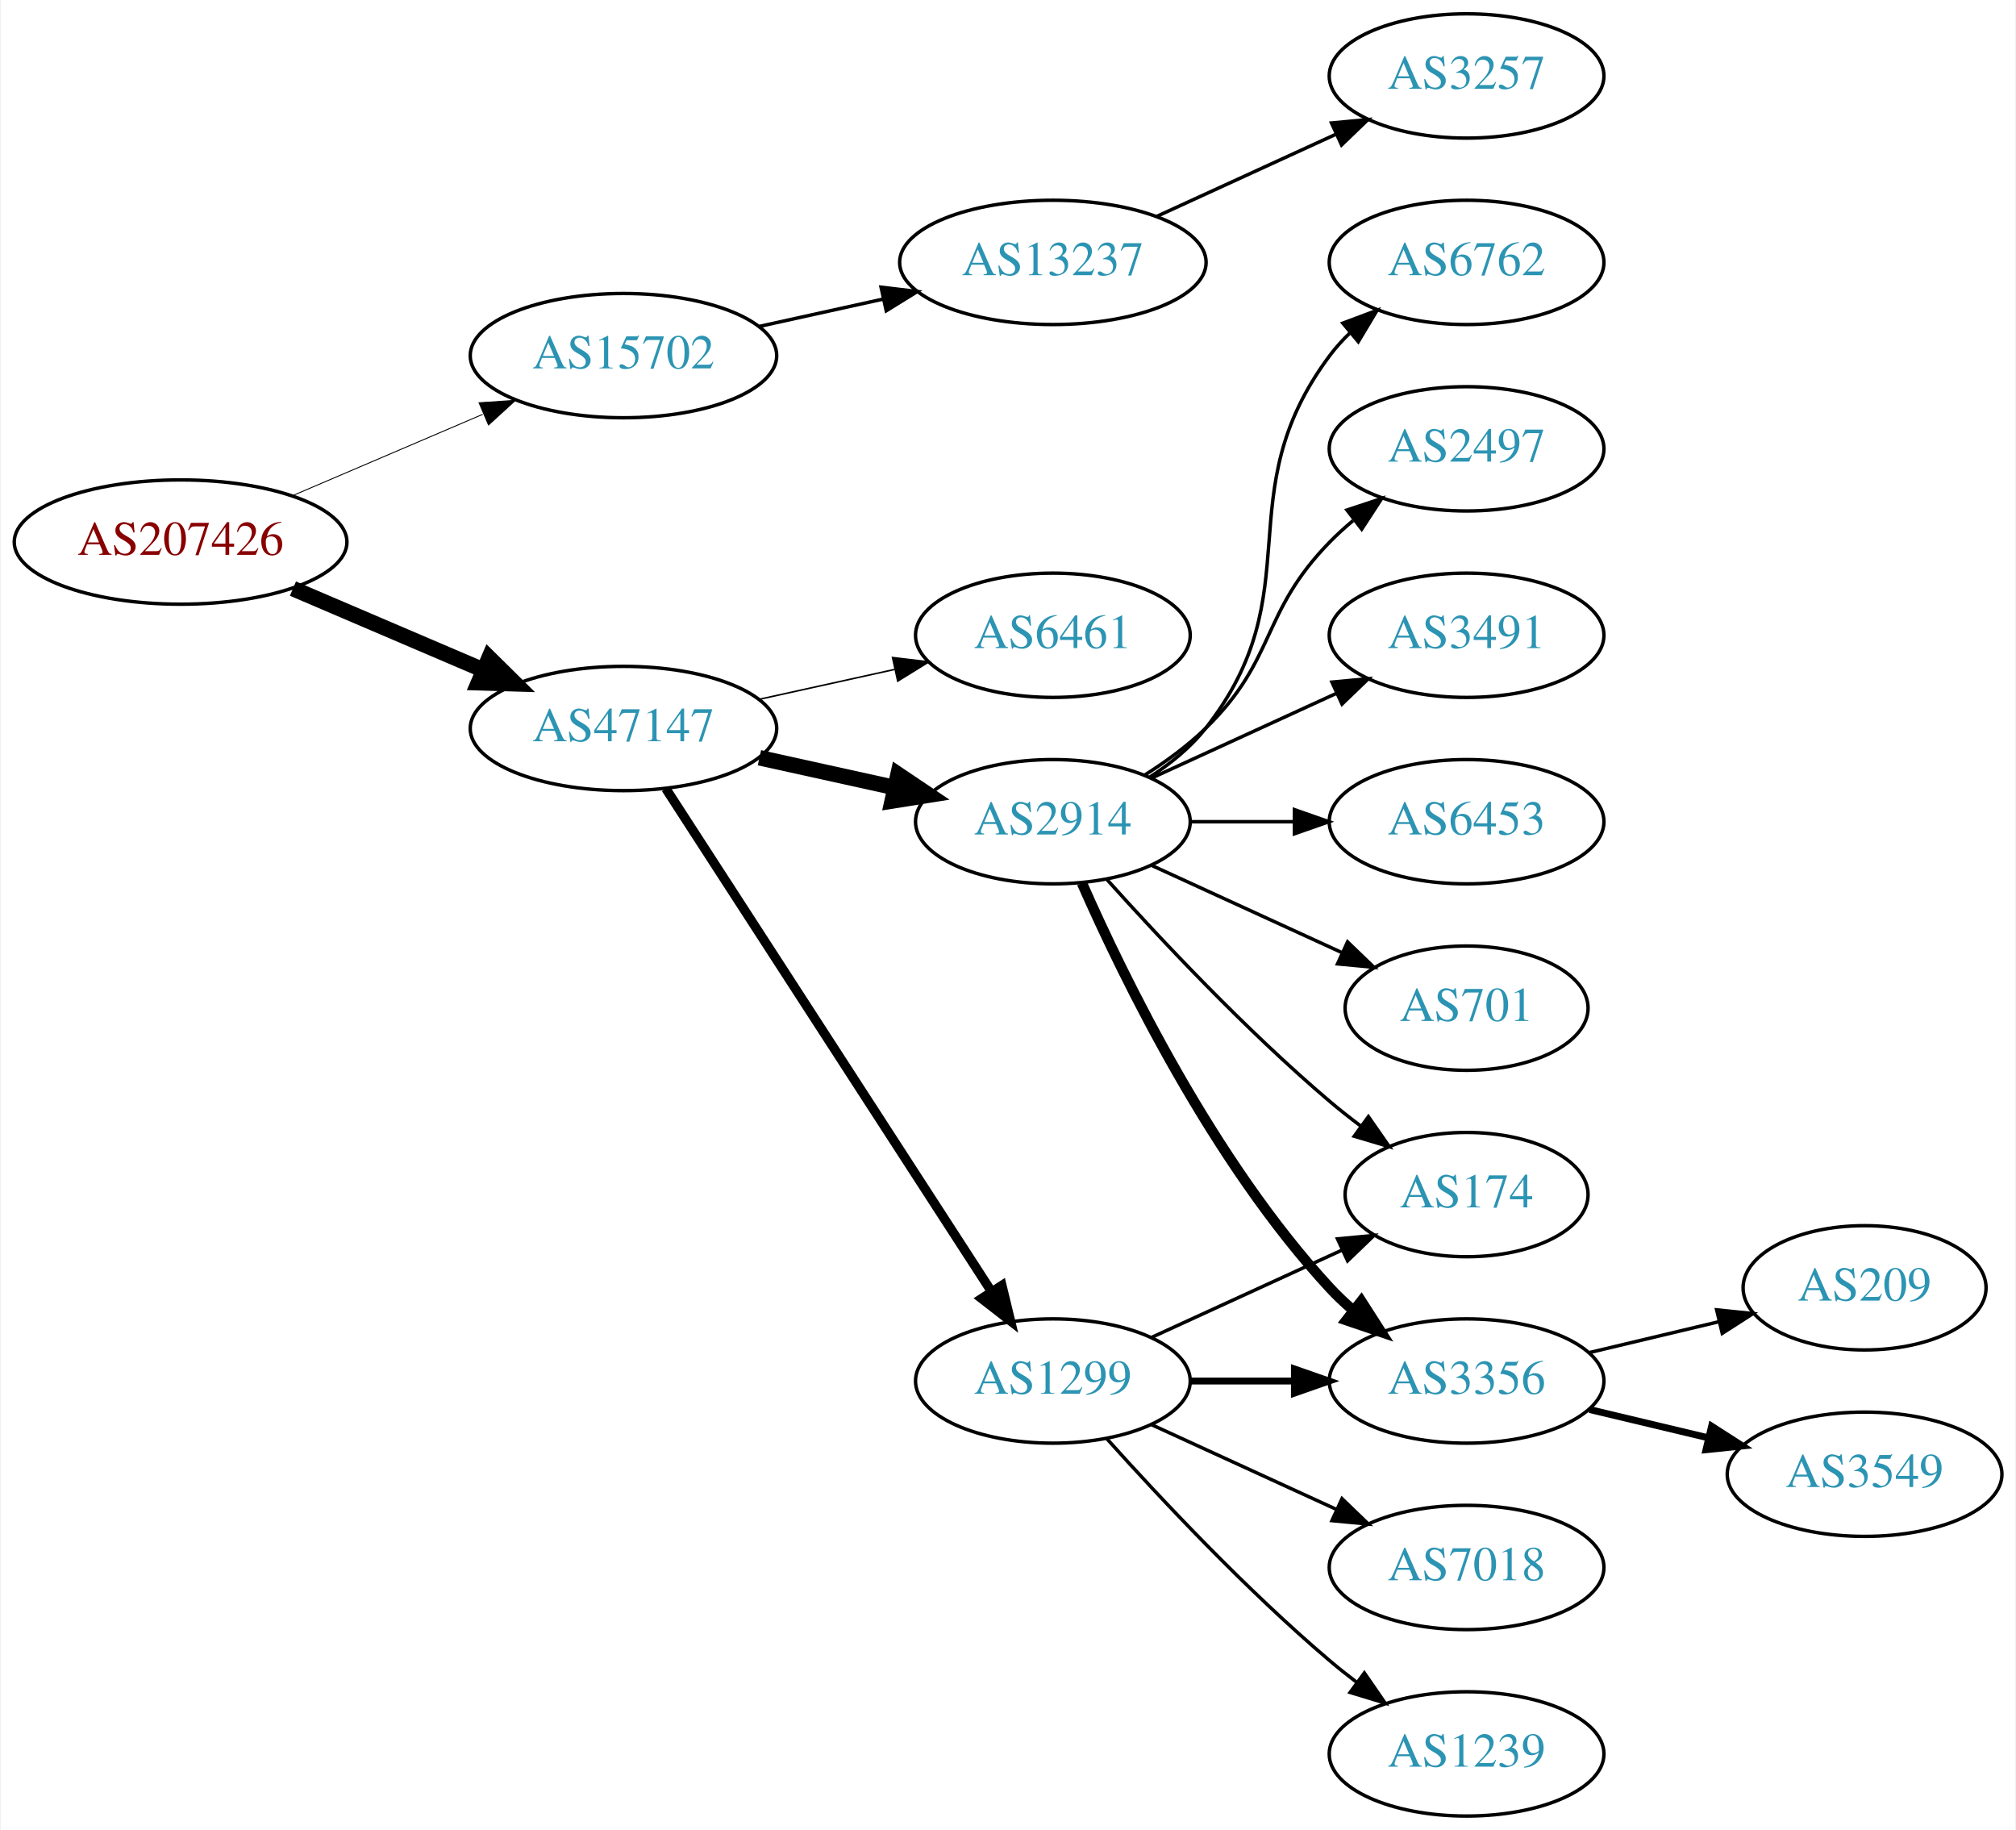
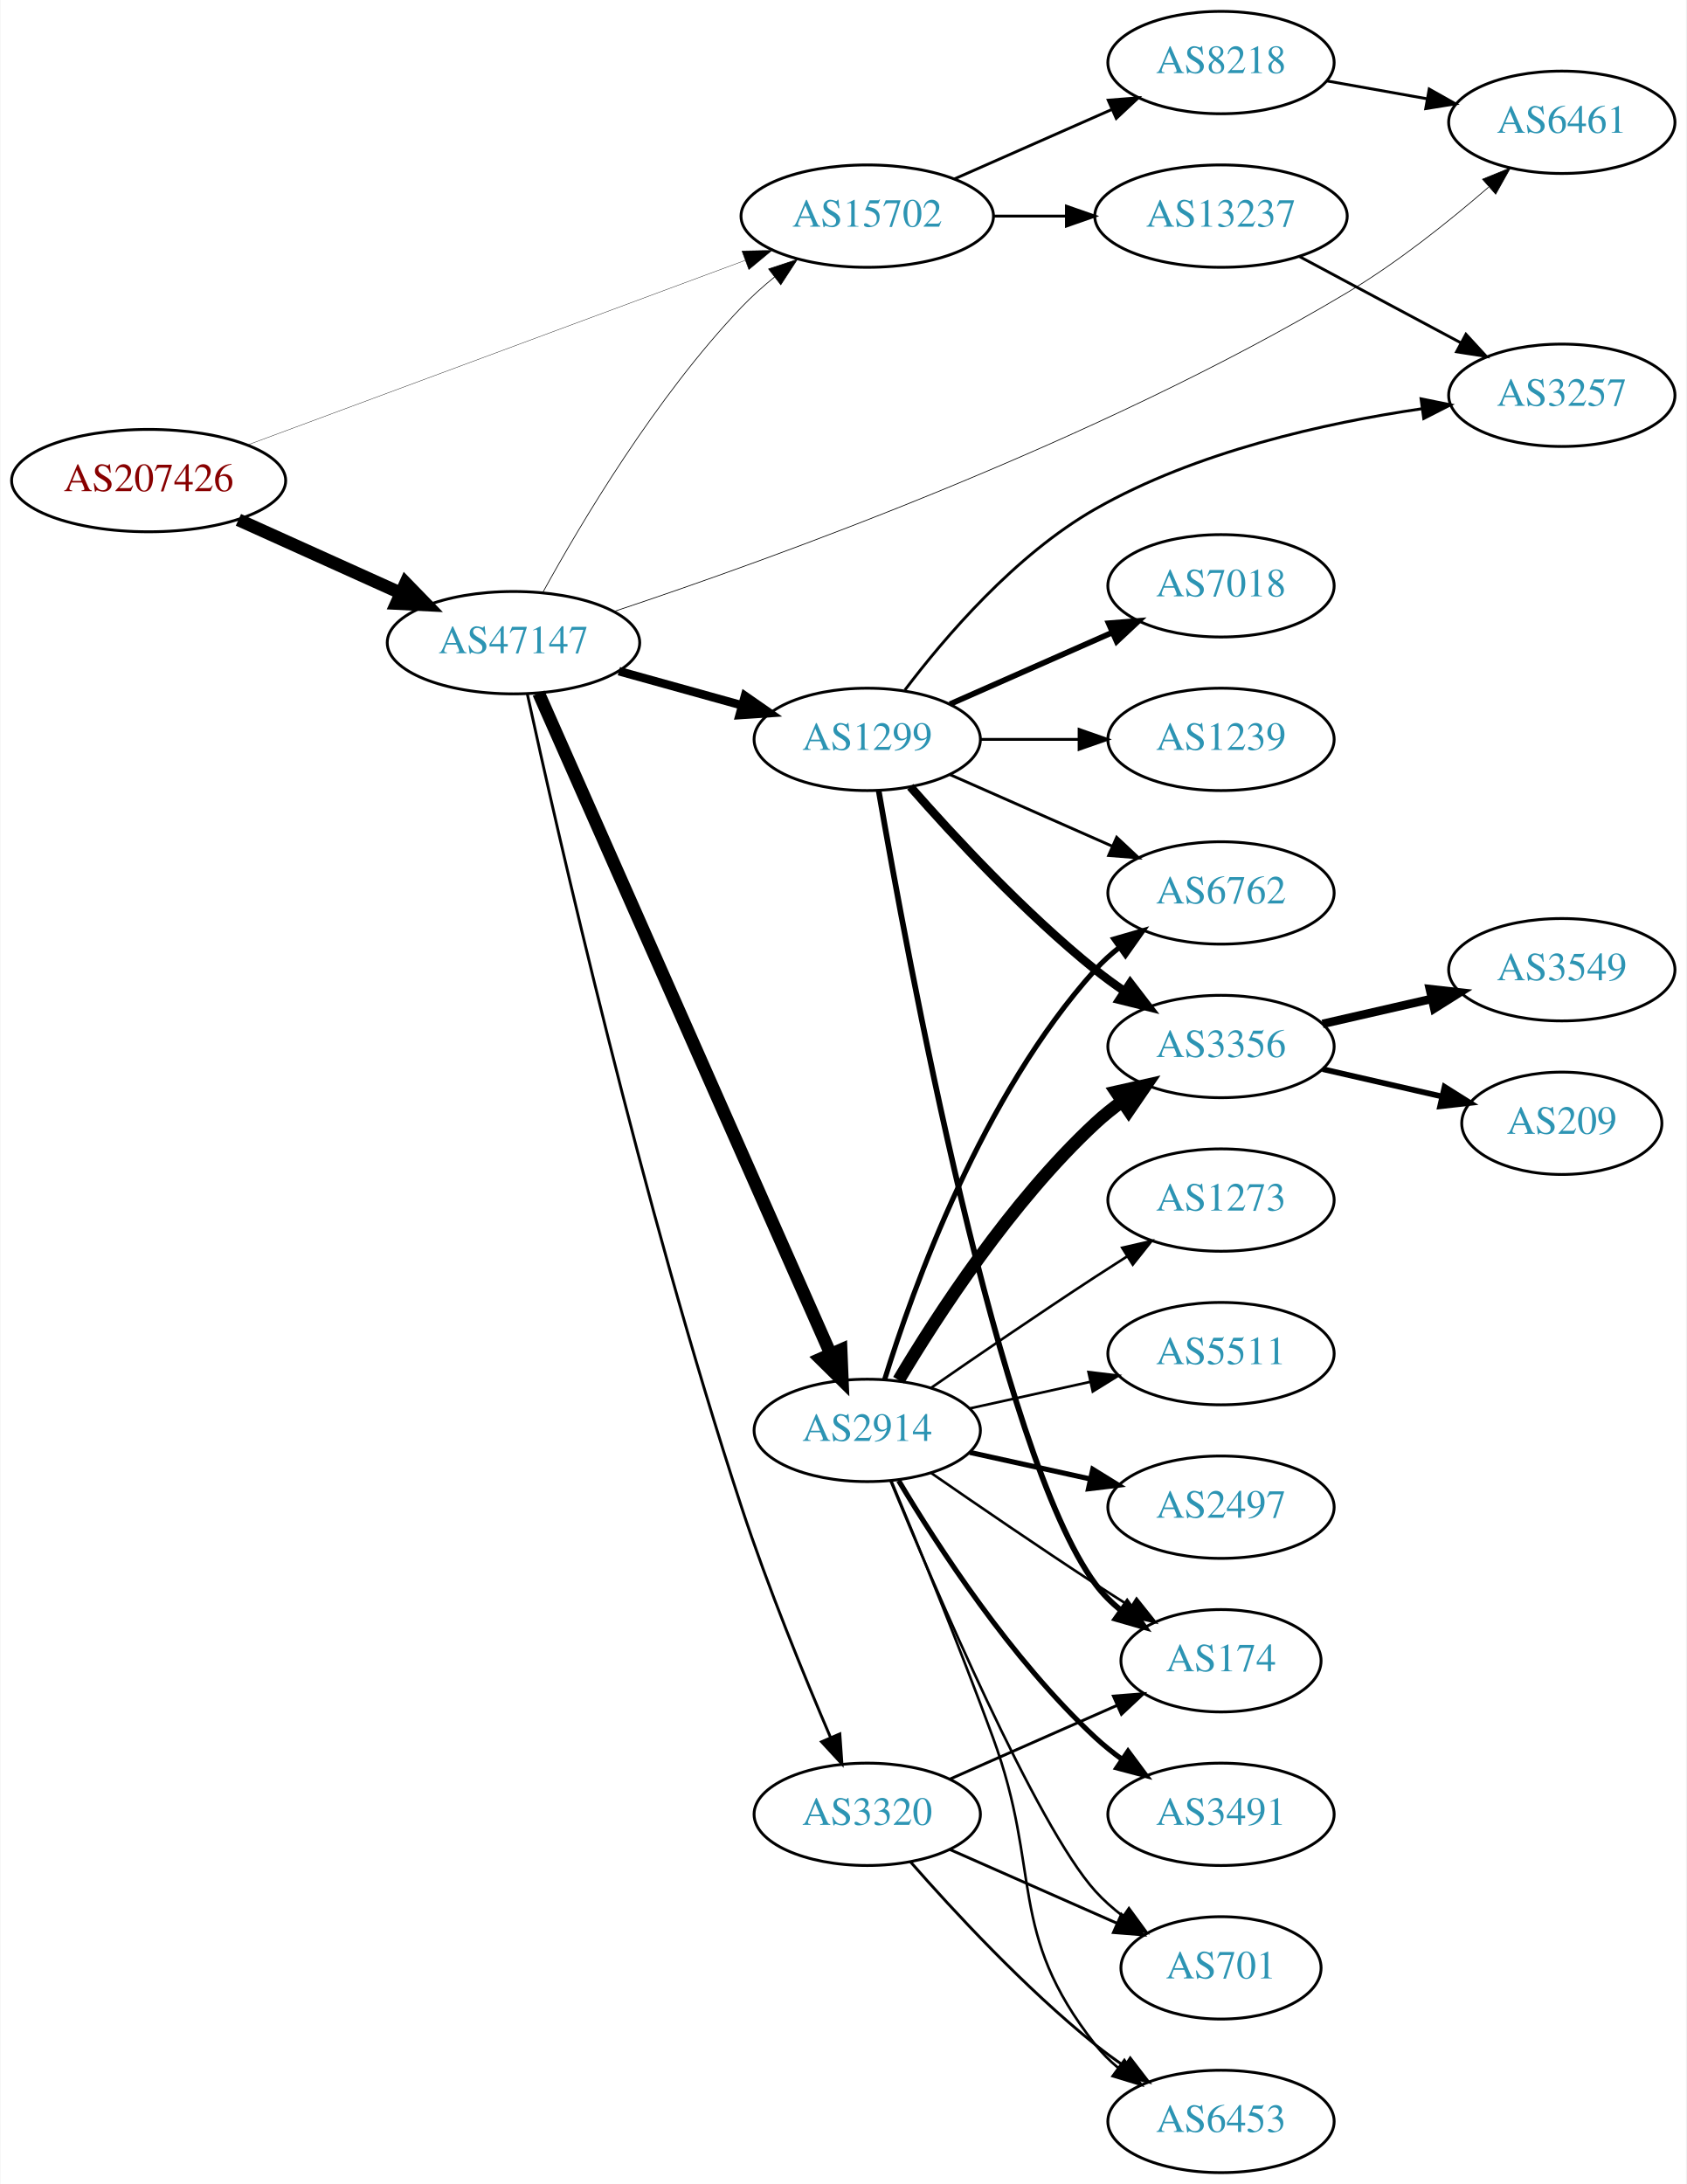
- <svg xmlns="http://www.w3.org/2000/svg" xmlns:xlink="http://www.w3.org/1999/xlink" width="584pt" height="530pt" viewBox="0.00 0.00 583.56 530.00">
-   <g id="graph0" class="graph" transform="scale(1 1) rotate(0) translate(4 526)">
-     <polygon fill="white" stroke="none" points="-4,4 -4,-526 579.562,-526 579.562,4 -4,4" />
+ <svg xmlns="http://www.w3.org/2000/svg" xmlns:xlink="http://www.w3.org/1999/xlink" width="593pt" height="768pt" viewBox="0.00 0.00 592.66 768.00">
+   <g id="graph0" class="graph" transform="scale(1 1) rotate(0) translate(4 764)">
+     <polygon fill="white" stroke="none" points="-4,4 -4,-764 588.661,-764 588.661,4 -4,4" />
    <g id="node1" class="node">
      <g id="a_node1">
        <a xlink:href="/asn/207426" xlink:title="AS207426 ~ GSS-Media KG [AT]">
-           <ellipse fill="#ffffff" stroke="black" cx="48.096" cy="-369" rx="48.192" ry="18" />
-           <text text-anchor="middle" x="48.096" y="-365.3" font-family="Times,serif" font-size="14.00" fill="#880000">AS207426</text>
+           <ellipse fill="#ffffff" stroke="black" cx="48.096" cy="-595" rx="48.192" ry="18" />
+           <text text-anchor="middle" x="48.096" y="-591.3" font-family="Times,serif" font-size="14.00" fill="#880000">AS207426</text>
        </a>
      </g>
    </g>
    <g id="node2" class="node">
      <g id="a_node2">
        <a xlink:href="/asn/15702" xlink:title="AS15702 ~ Onstage Online GmbH [AT]">
-           <ellipse fill="#ffffff" stroke="black" cx="176.388" cy="-423" rx="44.393" ry="18" />
-           <text text-anchor="middle" x="176.388" y="-419.3" font-family="Times,serif" font-size="14.00" fill="#2c94b3">AS15702</text>
+           <ellipse fill="#ffffff" stroke="black" cx="300.78" cy="-688" rx="44.393" ry="18" />
+           <text text-anchor="middle" x="300.78" y="-684.3" font-family="Times,serif" font-size="14.00" fill="#2c94b3">AS15702</text>
        </a>
      </g>
    </g>
    <g id="edge1" class="edge">
-       <path fill="none" stroke="black" stroke-width="0.265" d="M80.639,-382.487C97.283,-389.604 117.873,-398.408 135.604,-405.989" />
-       <polygon fill="black" stroke="black" stroke-width="0.265" points="134.545,-409.343 145.116,-410.057 137.297,-402.907 134.545,-409.343" />
+       <path fill="none" stroke="black" stroke-width="0.125" d="M82.904,-607.542C128.26,-624.369 208.774,-654.238 257.911,-672.467" />
+       <polygon fill="black" stroke="black" stroke-width="0.125" points="256.707,-675.754 267.3,-675.951 259.142,-669.191 256.707,-675.754" />
    </g>
    <g id="node3" class="node">
      <g id="a_node3">
        <a xlink:href="/asn/47147" xlink:title="AS47147 ~ ANEXIA Internetdienstleistungs GmbH [AT]">
-           <ellipse fill="#ffffff" stroke="black" cx="176.388" cy="-315" rx="44.393" ry="18" />
-           <text text-anchor="middle" x="176.388" y="-311.3" font-family="Times,serif" font-size="14.00" fill="#2c94b3">AS47147</text>
+           <ellipse fill="#ffffff" stroke="black" cx="176.388" cy="-538" rx="44.393" ry="18" />
+           <text text-anchor="middle" x="176.388" y="-534.3" font-family="Times,serif" font-size="14.00" fill="#2c94b3">AS47147</text>
        </a>
      </g>
    </g>
    <g id="edge2" class="edge">
-       <path fill="none" stroke="black" stroke-width="4.5" d="M80.639,-355.513C97.283,-348.396 117.873,-339.592 135.604,-332.011" />
-       <polygon fill="black" stroke="black" stroke-width="4.5" points="137.469,-335.495 145.116,-327.943 134.373,-328.255 137.469,-335.495" />
+       <path fill="none" stroke="black" stroke-width="4.5" d="M79.668,-581.202C96.825,-573.458 118.401,-563.72 136.723,-555.451" />
+       <polygon fill="black" stroke="black" stroke-width="4.5" points="138.472,-558.981 145.967,-551.279 135.232,-551.803 138.472,-558.981" />
    </g>
    <g id="node4" class="node">
      <g id="a_node4">
        <a xlink:href="/asn/13237" xlink:title="AS13237 ~ European Backbone of AS13237 [DE]">
-           <ellipse fill="#ffffff" stroke="black" cx="300.78" cy="-450" rx="44.393" ry="18" />
-           <text text-anchor="middle" x="300.78" y="-446.3" font-family="Times,serif" font-size="14.00" fill="#2c94b3">AS13237</text>
+           <ellipse fill="#ffffff" stroke="black" cx="425.172" cy="-688" rx="44.393" ry="18" />
+           <text text-anchor="middle" x="425.172" y="-684.3" font-family="Times,serif" font-size="14.00" fill="#2c94b3">AS13237</text>
        </a>
      </g>
    </g>
    <g id="edge3" class="edge">
-       <path fill="none" stroke="black" d="M215.777,-431.469C227.169,-433.982 239.792,-436.767 251.716,-439.397" />
-       <polygon fill="black" stroke="black" points="251.007,-442.825 261.526,-441.561 252.515,-435.989 251.007,-442.825" />
+       <path fill="none" stroke="black" d="M345.275,-688C353.482,-688 362.153,-688 370.625,-688" />
+       <polygon fill="black" stroke="black" points="370.816,-691.5 380.816,-688 370.816,-684.5 370.816,-691.5" />
+     </g>
+     <g id="node5" class="node">
+       <g id="a_node5">
+         <a xlink:href="/asn/8218" xlink:title="AS8218 ~ legacy Neotelecoms [FR]">
+           <ellipse fill="#ffffff" stroke="black" cx="425.172" cy="-742" rx="39.794" ry="18" />
+           <text text-anchor="middle" x="425.172" y="-738.3" font-family="Times,serif" font-size="14.00" fill="#2c94b3">AS8218</text>
+         </a>
+       </g>
+     </g>
+     <g id="edge4" class="edge">
+       <path fill="none" stroke="black" d="M331.407,-701.072C348.002,-708.393 368.861,-717.597 386.595,-725.421" />
+       <polygon fill="black" stroke="black" points="385.516,-728.77 396.078,-729.605 388.342,-722.366 385.516,-728.77" />
+     </g>
+     <g id="edge9" class="edge">
+       <path fill="none" stroke="black" stroke-width="0.25" d="M186.744,-555.751C200.114,-580.095 226.43,-624.411 256.584,-656 260.118,-659.703 264.12,-663.287 268.228,-666.635" />
+       <polygon fill="black" stroke="black" stroke-width="0.25" points="266.105,-669.417 276.162,-672.749 270.377,-663.872 266.105,-669.417" />
+     </g>
+     <g id="node7" class="node">
+       <g id="a_node7">
+         <a xlink:href="/asn/2914" xlink:title="AS2914 ~ NTT America, Inc. [US]">
+           <ellipse fill="#ffffff" stroke="black" cx="300.78" cy="-261" rx="39.794" ry="18" />
+           <text text-anchor="middle" x="300.78" y="-257.3" font-family="Times,serif" font-size="14.00" fill="#2c94b3">AS2914</text>
+         </a>
+       </g>
+     </g>
+     <g id="edge6" class="edge">
+       <path fill="none" stroke="black" stroke-width="4.5" d="M185.23,-520.251C206.084,-473.053 263.01,-344.217 287.884,-287.923" />
+       <polygon fill="black" stroke="black" stroke-width="4.5" points="291.563,-289.339 292.003,-278.601 284.359,-286.157 291.563,-289.339" />
+     </g>
+     <g id="node8" class="node">
+       <g id="a_node8">
+         <a xlink:href="/asn/1299" xlink:title="AS1299 ~ Telia Carrier [EU]">
+           <ellipse fill="#ffffff" stroke="black" cx="300.78" cy="-504" rx="39.794" ry="18" />
+           <text text-anchor="middle" x="300.78" y="-500.3" font-family="Times,serif" font-size="14.00" fill="#2c94b3">AS1299</text>
+         </a>
+       </g>
+     </g>
+     <g id="edge7" class="edge">
+       <path fill="none" stroke="black" stroke-width="3" d="M213.447,-527.983C226.952,-524.231 242.433,-519.931 256.522,-516.017" />
+       <polygon fill="black" stroke="black" stroke-width="3" points="257.789,-519.298 266.487,-513.249 255.915,-512.553 257.789,-519.298" />
+     </g>
+     <g id="node9" class="node">
+       <g id="a_node9">
+         <a xlink:href="/asn/6461" xlink:title="AS6461 ~ Zayo Bandwidth [US]">
+           <ellipse fill="#ffffff" stroke="black" cx="545.014" cy="-721" rx="39.794" ry="18" />
+           <text text-anchor="middle" x="545.014" y="-717.3" font-family="Times,serif" font-size="14.00" fill="#2c94b3">AS6461</text>
+         </a>
+       </g>
+     </g>
+     <g id="edge8" class="edge">
+       <path fill="none" stroke="black" stroke-width="0.25" d="M211.686,-548.954C267.797,-567.626 381.74,-608.726 469.368,-661 487.153,-671.61 505.303,-686.099 519.251,-698.18" />
+       <polygon fill="black" stroke="black" stroke-width="0.25" points="517.13,-700.977 526.944,-704.968 521.762,-695.728 517.13,-700.977" />
+     </g>
+     <g id="node10" class="node">
+       <g id="a_node10">
+         <a xlink:href="/asn/3320" xlink:title="AS3320 ~ DTAG [DE]">
+           <ellipse fill="#ffffff" stroke="black" cx="300.78" cy="-126" rx="39.794" ry="18" />
+           <text text-anchor="middle" x="300.78" y="-122.3" font-family="Times,serif" font-size="14.00" fill="#2c94b3">AS3320</text>
+         </a>
+       </g>
+     </g>
+     <g id="edge10" class="edge">
+       <path fill="none" stroke="black" d="M181.255,-519.954C191.594,-472.538 221.491,-340.73 256.584,-234 265.828,-205.885 278.644,-174.566 287.914,-152.925" />
+       <polygon fill="black" stroke="black" points="291.142,-154.277 291.897,-143.709 284.717,-151.499 291.142,-154.277" />
    </g>
    <g id="node6" class="node">
      <g id="a_node6">
-         <a xlink:href="/asn/6461" xlink:title="AS6461 ~ Zayo Bandwidth [US]">
-           <ellipse fill="#ffffff" stroke="black" cx="300.78" cy="-342" rx="39.794" ry="18" />
-           <text text-anchor="middle" x="300.78" y="-338.3" font-family="Times,serif" font-size="14.00" fill="#2c94b3">AS6461</text>
+         <a xlink:href="/asn/3257" xlink:title="AS3257 ~ GTT [DE]">
+           <ellipse fill="#ffffff" stroke="black" cx="545.014" cy="-625" rx="39.794" ry="18" />
+           <text text-anchor="middle" x="545.014" y="-621.3" font-family="Times,serif" font-size="14.00" fill="#2c94b3">AS3257</text>
        </a>
      </g>
    </g>
    <g id="edge5" class="edge">
-       <path fill="none" stroke="black" stroke-width="0.45" d="M215.777,-323.469C228.168,-326.202 242.015,-329.257 254.836,-332.085" />
-       <polygon fill="black" stroke="black" stroke-width="0.45" points="254.331,-335.558 264.85,-334.295 255.839,-328.722 254.331,-335.558" />
-     </g>
-     <g id="node7" class="node">
-       <g id="a_node7">
-         <a xlink:href="/asn/1299" xlink:title="AS1299 ~ Telia Carrier [EU]">
-           <ellipse fill="#ffffff" stroke="black" cx="300.78" cy="-126" rx="39.794" ry="18" />
-           <text text-anchor="middle" x="300.78" y="-122.3" font-family="Times,serif" font-size="14.00" fill="#2c94b3">AS1299</text>
-         </a>
-       </g>
-     </g>
-     <g id="edge6" class="edge">
-       <path fill="none" stroke="black" stroke-width="2.7" d="M188.683,-297.558C210.268,-264.225 257.484,-191.314 282.856,-152.134" />
-       <polygon fill="black" stroke="black" stroke-width="2.7" points="286.014,-153.696 288.512,-143.4 280.139,-149.891 286.014,-153.696" />
-     </g>
-     <g id="node8" class="node">
-       <g id="a_node8">
-         <a xlink:href="/asn/2914" xlink:title="AS2914 ~ NTT America, Inc. [US]">
-           <ellipse fill="#ffffff" stroke="black" cx="300.78" cy="-288" rx="39.794" ry="18" />
-           <text text-anchor="middle" x="300.78" y="-284.3" font-family="Times,serif" font-size="14.00" fill="#2c94b3">AS2914</text>
-         </a>
-       </g>
-     </g>
-     <g id="edge7" class="edge">
-       <path fill="none" stroke="black" stroke-width="4.5" d="M215.777,-306.531C228.168,-303.798 242.015,-300.743 254.836,-297.915" />
-       <polygon fill="black" stroke="black" stroke-width="4.5" points="255.933,-301.705 264.85,-295.705 254.237,-294.015 255.933,-301.705" />
-     </g>
-     <g id="node5" class="node">
-       <g id="a_node5">
-         <a xlink:href="/asn/3257" xlink:title="AS3257 ~ GTT [DE]">
-           <ellipse fill="#ffffff" stroke="black" cx="420.622" cy="-504" rx="39.794" ry="18" />
-           <text text-anchor="middle" x="420.622" y="-500.3" font-family="Times,serif" font-size="14.00" fill="#2c94b3">AS3257</text>
-         </a>
-       </g>
-     </g>
-     <g id="edge4" class="edge">
-       <path fill="none" stroke="black" d="M330.909,-463.348C346.521,-470.502 365.918,-479.391 382.59,-487.03" />
-       <polygon fill="black" stroke="black" points="381.493,-490.378 392.042,-491.362 384.409,-484.014 381.493,-490.378" />
-     </g>
-     <g id="node9" class="node">
-       <g id="a_node9">
-         <a xlink:href="/asn/3356" xlink:title="AS3356 ~ Level 3 Parent, LLC [US]">
-           <ellipse fill="#ffffff" stroke="black" cx="420.622" cy="-126" rx="39.794" ry="18" />
-           <text text-anchor="middle" x="420.622" y="-122.3" font-family="Times,serif" font-size="14.00" fill="#2c94b3">AS3356</text>
-         </a>
-       </g>
-     </g>
-     <g id="edge8" class="edge">
-       <path fill="none" stroke="black" stroke-width="2" d="M340.692,-126C350.246,-126 360.595,-126 370.558,-126" />
-       <polygon fill="black" stroke="black" stroke-width="2" points="370.751,-129.5 380.75,-126 370.75,-122.5 370.751,-129.5" />
-     </g>
-     <g id="node10" class="node">
-       <g id="a_node10">
-         <a xlink:href="/asn/1239" xlink:title="AS1239 ~ Sprint [US]">
-           <ellipse fill="#ffffff" stroke="black" cx="420.622" cy="-18" rx="39.794" ry="18" />
-           <text text-anchor="middle" x="420.622" y="-14.3" font-family="Times,serif" font-size="14.00" fill="#2c94b3">AS1239</text>
-         </a>
-       </g>
-     </g>
-     <g id="edge9" class="edge">
-       <path fill="none" stroke="black" d="M316.426,-109.275C331.727,-92.235 356.824,-65.477 380.976,-45 383.473,-42.883 386.133,-40.768 388.845,-38.707" />
-       <polygon fill="black" stroke="black" points="391.011,-41.459 397.021,-32.734 386.882,-35.806 391.011,-41.459" />
+       <path fill="none" stroke="black" d="M452.618,-673.862C469.376,-664.903 491.231,-653.219 509.367,-643.523" />
+       <polygon fill="black" stroke="black" points="511.297,-646.46 518.466,-638.659 507.997,-640.287 511.297,-646.46" />
+     </g>
+     <g id="edge28" class="edge">
+       <path fill="none" stroke="black" d="M462.49,-735.528C473.579,-733.552 485.926,-731.352 497.589,-729.273" />
+       <polygon fill="black" stroke="black" points="498.382,-732.687 507.613,-727.487 497.154,-725.796 498.382,-732.687" />
    </g>
    <g id="node11" class="node">
      <g id="a_node11">
-         <a xlink:href="/asn/7018" xlink:title="AS7018 ~ AT&amp;T Services, Inc. [US]">
-           <ellipse fill="#ffffff" stroke="black" cx="420.622" cy="-72" rx="39.794" ry="18" />
-           <text text-anchor="middle" x="420.622" y="-68.3" font-family="Times,serif" font-size="14.00" fill="#2c94b3">AS7018</text>
-         </a>
-       </g>
-     </g>
-     <g id="edge10" class="edge">
-       <path fill="none" stroke="black" d="M329.409,-113.339C345.366,-106.027 365.636,-96.739 382.919,-88.819" />
-       <polygon fill="black" stroke="black" points="384.534,-91.929 392.167,-84.581 381.617,-85.565 384.534,-91.929" />
+         <a xlink:href="/asn/3356" xlink:title="AS3356 ~ Level 3 Parent, LLC [US]">
+           <ellipse fill="#ffffff" stroke="black" cx="425.172" cy="-396" rx="39.794" ry="18" />
+           <text text-anchor="middle" x="425.172" y="-392.3" font-family="Times,serif" font-size="14.00" fill="#2c94b3">AS3356</text>
+         </a>
+       </g>
+     </g>
+     <g id="edge17" class="edge">
+       <path fill="none" stroke="black" stroke-width="4.5" d="M311.826,-278.671C325.397,-301.472 351.329,-341.472 380.976,-369 383.882,-371.699 387.096,-374.28 390.42,-376.703" />
+       <polygon fill="black" stroke="black" stroke-width="4.5" points="388.309,-380.029 398.798,-382.375 392.724,-373.508 388.309,-380.029" />
+     </g>
+     <g id="node13" class="node">
+       <g id="a_node13">
+         <a xlink:href="/asn/174" xlink:title="AS174 ~ Cogent Communications [US]">
+           <ellipse fill="#ffffff" stroke="black" cx="425.172" cy="-180" rx="35.194" ry="18" />
+           <text text-anchor="middle" x="425.172" y="-176.3" font-family="Times,serif" font-size="14.00" fill="#2c94b3">AS174</text>
+         </a>
+       </g>
+     </g>
+     <g id="edge19" class="edge">
+       <path fill="none" stroke="black" stroke-width="0.9" d="M323.137,-246.099C338.988,-235.123 361.191,-219.921 380.976,-207 385.021,-204.358 389.306,-201.615 393.545,-198.933" />
+       <polygon fill="black" stroke="black" stroke-width="0.9" points="395.482,-201.85 402.09,-193.568 391.76,-195.921 395.482,-201.85" />
+     </g>
+     <g id="node15" class="node">
+       <g id="a_node15">
+         <a xlink:href="/asn/6762" xlink:title="AS6762 ~ TELECOM ITALIA SPARKLE S.p.A. [IT]">
+           <ellipse fill="#ffffff" stroke="black" cx="425.172" cy="-450" rx="39.794" ry="18" />
+           <text text-anchor="middle" x="425.172" y="-446.3" font-family="Times,serif" font-size="14.00" fill="#2c94b3">AS6762</text>
+         </a>
+       </g>
+     </g>
+     <g id="edge22" class="edge">
+       <path fill="none" stroke="black" stroke-width="1.8" d="M306.918,-278.94C316.82,-310.979 341.158,-378.812 380.976,-423 383.492,-425.792 386.363,-428.401 389.402,-430.812" />
+       <polygon fill="black" stroke="black" stroke-width="1.8" points="387.531,-433.776 397.71,-436.715 391.586,-428.07 387.531,-433.776" />
+     </g>
+     <g id="node16" class="node">
+       <g id="a_node16">
+         <a xlink:href="/asn/2497" xlink:title="AS2497 ~ Internet Initiative Japan Inc. [JP]">
+           <ellipse fill="#ffffff" stroke="black" cx="425.172" cy="-234" rx="39.794" ry="18" />
+           <text text-anchor="middle" x="425.172" y="-230.3" font-family="Times,serif" font-size="14.00" fill="#2c94b3">AS2497</text>
+         </a>
+       </g>
+     </g>
+     <g id="edge18" class="edge">
+       <path fill="none" stroke="black" stroke-width="1.8" d="M336.852,-253.263C350.04,-250.354 365.219,-247.005 379.185,-243.924" />
+       <polygon fill="black" stroke="black" stroke-width="1.8" points="380.083,-247.31 389.094,-241.738 378.575,-240.475 380.083,-247.31" />
+     </g>
+     <g id="node17" class="node">
+       <g id="a_node17">
+         <a xlink:href="/asn/3491" xlink:title="AS3491 ~ PCCW Global, Inc. [US]">
+           <ellipse fill="#ffffff" stroke="black" cx="425.172" cy="-126" rx="39.794" ry="18" />
+           <text text-anchor="middle" x="425.172" y="-122.3" font-family="Times,serif" font-size="14.00" fill="#2c94b3">AS3491</text>
+         </a>
+       </g>
+     </g>
+     <g id="edge20" class="edge">
+       <path fill="none" stroke="black" stroke-width="1.8" d="M311.826,-243.329C325.397,-220.528 351.329,-180.528 380.976,-153 383.882,-150.301 387.096,-147.72 390.42,-145.297" />
+       <polygon fill="black" stroke="black" stroke-width="1.8" points="392.479,-148.13 398.798,-139.625 388.555,-142.333 392.479,-148.13" />
+     </g>
+     <g id="node18" class="node">
+       <g id="a_node18">
+         <a xlink:href="/asn/701" xlink:title="AS701 ~ UUNET [US]">
+           <ellipse fill="#ffffff" stroke="black" cx="425.172" cy="-72" rx="35.194" ry="18" />
+           <text text-anchor="middle" x="425.172" y="-68.3" font-family="Times,serif" font-size="14.00" fill="#2c94b3">AS701</text>
+         </a>
+       </g>
+     </g>
+     <g id="edge21" class="edge">
+       <path fill="none" stroke="black" stroke-width="0.9" d="M308.938,-243.367C324.199,-206.342 360.229,-122.024 380.976,-99 383.84,-95.822 387.164,-92.881 390.672,-90.2" />
+       <polygon fill="black" stroke="black" stroke-width="0.9" points="392.804,-92.982 399.061,-84.431 388.838,-87.214 392.804,-92.982" />
+     </g>
+     <g id="node19" class="node">
+       <g id="a_node19">
+         <a xlink:href="/asn/6453" xlink:title="AS6453 ~ TATA COMMUNICATIONS (AMERICA) INC [US]">
+           <ellipse fill="#ffffff" stroke="black" cx="425.172" cy="-18" rx="39.794" ry="18" />
+           <text text-anchor="middle" x="425.172" y="-14.3" font-family="Times,serif" font-size="14.00" fill="#2c94b3">AS6453</text>
+         </a>
+       </g>
+     </g>
+     <g id="edge23" class="edge">
+       <path fill="none" stroke="black" stroke-width="0.9" d="M309.288,-243.161C318.172,-221.848 333.238,-185.046 344.976,-153 362.378,-105.49 349.677,-84.754 380.976,-45 383.301,-42.047 386.044,-39.33 389.004,-36.853" />
+       <polygon fill="black" stroke="black" stroke-width="0.9" points="391.196,-39.585 397.2,-30.855 387.063,-33.936 391.196,-39.585" />
+     </g>
+     <g id="node20" class="node">
+       <g id="a_node20">
+         <a xlink:href="/asn/1273" xlink:title="AS1273 ~ Vodafone Group PLC [EU]">
+           <ellipse fill="#ffffff" stroke="black" cx="425.172" cy="-342" rx="39.794" ry="18" />
+           <text text-anchor="middle" x="425.172" y="-338.3" font-family="Times,serif" font-size="14.00" fill="#2c94b3">AS1273</text>
+         </a>
+       </g>
+     </g>
+     <g id="edge24" class="edge">
+       <path fill="none" stroke="black" stroke-width="0.9" d="M323.137,-275.901C338.988,-286.877 361.191,-302.079 380.976,-315 384.558,-317.339 388.328,-319.759 392.089,-322.144" />
+       <polygon fill="black" stroke="black" stroke-width="0.9" points="390.422,-325.231 400.749,-327.596 394.151,-319.307 390.422,-325.231" />
+     </g>
+     <g id="node21" class="node">
+       <g id="a_node21">
+         <a xlink:href="/asn/5511" xlink:title="AS5511 ~ Orange S.A. [FR]">
+           <ellipse fill="#ffffff" stroke="black" cx="425.172" cy="-288" rx="39.794" ry="18" />
+           <text text-anchor="middle" x="425.172" y="-284.3" font-family="Times,serif" font-size="14.00" fill="#2c94b3">AS5511</text>
+         </a>
+       </g>
+     </g>
+     <g id="edge25" class="edge">
+       <path fill="none" stroke="black" stroke-width="0.9" d="M336.852,-268.737C350.04,-271.646 365.219,-274.995 379.185,-278.076" />
+       <polygon fill="black" stroke="black" stroke-width="0.9" points="378.575,-281.525 389.094,-280.262 380.083,-274.69 378.575,-281.525" />
+     </g>
+     <g id="edge15" class="edge">
+       <path fill="none" stroke="black" d="M314.003,-521.331C328.039,-539.915 352.792,-568.915 380.976,-585 416.417,-605.228 461.861,-615.294 495.765,-620.264" />
+       <polygon fill="black" stroke="black" points="495.51,-623.762 505.892,-621.648 496.458,-616.826 495.51,-623.762" />
+     </g>
+     <g id="edge11" class="edge">
+       <path fill="none" stroke="black" stroke-width="3" d="M315.932,-487.337C331.034,-470.106 356.155,-442.976 380.976,-423 384.231,-420.38 387.756,-417.808 391.341,-415.354" />
+       <polygon fill="black" stroke="black" stroke-width="3" points="393.26,-418.281 399.714,-409.879 389.429,-412.423 393.26,-418.281" />
    </g>
    <g id="node12" class="node">
      <g id="a_node12">
-         <a xlink:href="/asn/174" xlink:title="AS174 ~ Cogent Communications [US]">
-           <ellipse fill="#ffffff" stroke="black" cx="420.622" cy="-180" rx="35.194" ry="18" />
-           <text text-anchor="middle" x="420.622" y="-176.3" font-family="Times,serif" font-size="14.00" fill="#2c94b3">AS174</text>
-         </a>
-       </g>
-     </g>
-     <g id="edge11" class="edge">
-       <path fill="none" stroke="black" d="M329.409,-138.661C345.825,-146.183 366.806,-155.798 384.403,-163.861" />
-       <polygon fill="black" stroke="black" points="383.232,-167.174 393.781,-168.158 386.148,-160.811 383.232,-167.174" />
+         <a xlink:href="/asn/7018" xlink:title="AS7018 ~ AT&amp;T Services, Inc. [US]">
+           <ellipse fill="#ffffff" stroke="black" cx="425.172" cy="-558" rx="39.794" ry="18" />
+           <text text-anchor="middle" x="425.172" y="-554.3" font-family="Times,serif" font-size="14.00" fill="#2c94b3">AS7018</text>
+         </a>
+       </g>
    </g>
    <g id="edge12" class="edge">
-       <path fill="none" stroke="black" stroke-width="3" d="M309.196,-270.239C321.264,-242.817 347.235,-189.527 380.976,-153 383.006,-150.802 385.245,-148.681 387.591,-146.66" />
-       <polygon fill="black" stroke="black" stroke-width="3" points="390.118,-149.126 395.835,-140.206 385.804,-143.614 390.118,-149.126" />
+       <path fill="none" stroke="black" stroke-width="2" d="M329.859,-516.389C346.807,-523.866 368.604,-533.483 386.974,-541.588" />
+       <polygon fill="black" stroke="black" stroke-width="2" points="385.661,-544.834 396.223,-545.669 388.487,-538.43 385.661,-544.834" />
    </g>
    <g id="edge13" class="edge">
-       <path fill="none" stroke="black" d="M316.426,-271.275C331.727,-254.235 356.824,-227.477 380.976,-207 383.828,-204.582 386.893,-202.167 390.004,-199.831" />
-       <polygon fill="black" stroke="black" points="392.178,-202.578 398.232,-193.884 388.077,-196.905 392.178,-202.578" />
-     </g>
-     <g id="node13" class="node">
-       <g id="a_node13">
-         <a xlink:href="/asn/2497" xlink:title="AS2497 ~ Internet Initiative Japan Inc. [JP]">
-           <ellipse fill="#ffffff" stroke="black" cx="420.622" cy="-396" rx="39.794" ry="18" />
-           <text text-anchor="middle" x="420.622" y="-392.3" font-family="Times,serif" font-size="14.00" fill="#2c94b3">AS2497</text>
-         </a>
-       </g>
-     </g>
-     <g id="edge14" class="edge">
-       <path fill="none" stroke="black" d="M327.309,-301.462C333.472,-305.362 339.773,-309.948 344.976,-315 365.669,-335.094 360.803,-348.383 380.976,-369 383.069,-371.139 385.352,-373.218 387.729,-375.21" />
-       <polygon fill="black" stroke="black" points="385.972,-378.275 396.028,-381.611 390.247,-372.732 385.972,-378.275" />
+       <path fill="none" stroke="black" stroke-width="2" d="M304.804,-485.949C314.652,-428.785 347.122,-252.815 380.976,-207 383.518,-203.559 386.642,-200.455 390.037,-197.682" />
+       <polygon fill="black" stroke="black" stroke-width="2" points="392.176,-200.456 398.305,-191.814 388.124,-194.748 392.176,-200.456" />
    </g>
    <g id="node14" class="node">
      <g id="a_node14">
-         <a xlink:href="/asn/3491" xlink:title="AS3491 ~ PCCW Global, Inc. [US]">
-           <ellipse fill="#ffffff" stroke="black" cx="420.622" cy="-342" rx="39.794" ry="18" />
-           <text text-anchor="middle" x="420.622" y="-338.3" font-family="Times,serif" font-size="14.00" fill="#2c94b3">AS3491</text>
-         </a>
-       </g>
-     </g>
-     <g id="edge15" class="edge">
-       <path fill="none" stroke="black" d="M329.409,-300.661C345.366,-307.973 365.636,-317.261 382.919,-325.181" />
-       <polygon fill="black" stroke="black" points="381.617,-328.435 392.167,-329.419 384.534,-322.071 381.617,-328.435" />
-     </g>
-     <g id="node15" class="node">
-       <g id="a_node15">
-         <a xlink:href="/asn/6453" xlink:title="AS6453 ~ TATA COMMUNICATIONS (AMERICA) INC [US]">
-           <ellipse fill="#ffffff" stroke="black" cx="420.622" cy="-288" rx="39.794" ry="18" />
-           <text text-anchor="middle" x="420.622" y="-284.3" font-family="Times,serif" font-size="14.00" fill="#2c94b3">AS6453</text>
-         </a>
-       </g>
+         <a xlink:href="/asn/1239" xlink:title="AS1239 ~ Sprint [US]">
+           <ellipse fill="#ffffff" stroke="black" cx="425.172" cy="-504" rx="39.794" ry="18" />
+           <text text-anchor="middle" x="425.172" y="-500.3" font-family="Times,serif" font-size="14.00" fill="#2c94b3">AS1239</text>
+         </a>
+       </g>
+     </g>
+     <g id="edge14" class="edge">
+       <path fill="none" stroke="black" d="M340.505,-504C351.444,-504 363.494,-504 374.961,-504" />
+       <polygon fill="black" stroke="black" points="375.278,-507.5 385.278,-504 375.278,-500.5 375.278,-507.5" />
    </g>
    <g id="edge16" class="edge">
-       <path fill="none" stroke="black" d="M340.692,-288C350.246,-288 360.595,-288 370.558,-288" />
-       <polygon fill="black" stroke="black" points="370.751,-291.5 380.75,-288 370.75,-284.5 370.751,-291.5" />
-     </g>
-     <g id="node16" class="node">
-       <g id="a_node16">
-         <a xlink:href="/asn/701" xlink:title="AS701 ~ UUNET [US]">
-           <ellipse fill="#ffffff" stroke="black" cx="420.622" cy="-234" rx="35.194" ry="18" />
-           <text text-anchor="middle" x="420.622" y="-230.3" font-family="Times,serif" font-size="14.00" fill="#2c94b3">AS701</text>
-         </a>
-       </g>
-     </g>
-     <g id="edge17" class="edge">
-       <path fill="none" stroke="black" d="M329.409,-275.339C345.825,-267.817 366.806,-258.202 384.403,-250.139" />
-       <polygon fill="black" stroke="black" points="386.148,-253.189 393.781,-245.842 383.232,-246.826 386.148,-253.189" />
-     </g>
-     <g id="node17" class="node">
-       <g id="a_node17">
-         <a xlink:href="/asn/6762" xlink:title="AS6762 ~ TELECOM ITALIA SPARKLE S.p.A. [IT]">
-           <ellipse fill="#ffffff" stroke="black" cx="420.622" cy="-450" rx="39.794" ry="18" />
-           <text text-anchor="middle" x="420.622" y="-446.3" font-family="Times,serif" font-size="14.00" fill="#2c94b3">AS6762</text>
-         </a>
-       </g>
-     </g>
-     <g id="edge18" class="edge">
-       <path fill="none" stroke="black" d="M328.751,-300.855C334.74,-304.72 340.599,-309.441 344.976,-315 376.274,-354.754 350.704,-382.458 380.976,-423 382.72,-425.336 384.728,-427.545 386.891,-429.617" />
-       <polygon fill="black" stroke="black" points="384.769,-432.405 394.691,-436.118 389.25,-427.027 384.769,-432.405" />
-     </g>
-     <g id="node18" class="node">
-       <g id="a_node18">
+       <path fill="none" stroke="black" d="M329.859,-491.611C346.807,-484.134 368.604,-474.517 386.974,-466.412" />
+       <polygon fill="black" stroke="black" points="388.487,-469.57 396.223,-462.331 385.661,-463.166 388.487,-469.57" />
+     </g>
+     <g id="edge30" class="edge">
+       <path fill="none" stroke="black" d="M329.859,-138.389C347.288,-146.078 369.845,-156.031 388.528,-164.274" />
+       <polygon fill="black" stroke="black" points="387.336,-167.573 397.898,-168.408 390.162,-161.169 387.336,-167.573" />
+     </g>
+     <g id="edge29" class="edge">
+       <path fill="none" stroke="black" d="M329.859,-113.611C347.288,-105.922 369.845,-95.969 388.528,-87.726" />
+       <polygon fill="black" stroke="black" points="390.162,-90.831 397.898,-83.592 387.336,-84.427 390.162,-90.831" />
+     </g>
+     <g id="edge31" class="edge">
+       <path fill="none" stroke="black" d="M315.932,-109.337C331.034,-92.106 356.155,-64.976 380.976,-45 384.231,-42.38 387.756,-39.808 391.341,-37.354" />
+       <polygon fill="black" stroke="black" points="393.26,-40.281 399.714,-31.879 389.429,-34.423 393.26,-40.281" />
+     </g>
+     <g id="node22" class="node">
+       <g id="a_node22">
+         <a xlink:href="/asn/3549" xlink:title="AS3549 ~ Level 3 Parent, LLC [US]">
+           <ellipse fill="#ffffff" stroke="black" cx="545.014" cy="-423" rx="39.794" ry="18" />
+           <text text-anchor="middle" x="545.014" y="-419.3" font-family="Times,serif" font-size="14.00" fill="#2c94b3">AS3549</text>
+         </a>
+       </g>
+     </g>
+     <g id="edge26" class="edge">
+       <path fill="none" stroke="black" stroke-width="3" d="M460.891,-403.955C472.891,-406.704 486.512,-409.825 499.205,-412.733" />
+       <polygon fill="black" stroke="black" stroke-width="3" points="498.607,-416.187 509.136,-415.009 500.17,-409.364 498.607,-416.187" />
+     </g>
+     <g id="node23" class="node">
+       <g id="a_node23">
        <a xlink:href="/asn/209" xlink:title="AS209 ~ CenturyLink Communications, LLC [US]">
-           <ellipse fill="#ffffff" stroke="black" cx="535.915" cy="-153" rx="35.194" ry="18" />
-           <text text-anchor="middle" x="535.915" y="-149.3" font-family="Times,serif" font-size="14.00" fill="#2c94b3">AS209</text>
-         </a>
-       </g>
-     </g>
-     <g id="edge19" class="edge">
-       <path fill="none" stroke="black" d="M456.229,-134.248C468.024,-137.058 481.329,-140.229 493.596,-143.153" />
-       <polygon fill="black" stroke="black" points="493.062,-146.624 503.601,-145.537 494.685,-139.814 493.062,-146.624" />
-     </g>
-     <g id="node19" class="node">
-       <g id="a_node19">
-         <a xlink:href="/asn/3549" xlink:title="AS3549 ~ Level 3 Parent, LLC [US]">
-           <ellipse fill="#ffffff" stroke="black" cx="535.915" cy="-99" rx="39.794" ry="18" />
-           <text text-anchor="middle" x="535.915" y="-95.3" font-family="Times,serif" font-size="14.00" fill="#2c94b3">AS3549</text>
-         </a>
-       </g>
-     </g>
-     <g id="edge20" class="edge">
-       <path fill="none" stroke="black" stroke-width="2" d="M456.229,-117.752C467.101,-115.162 479.255,-112.265 490.698,-109.538" />
-       <polygon fill="black" stroke="black" stroke-width="2" points="491.604,-112.92 500.52,-107.197 489.981,-106.111 491.604,-112.92" />
+           <ellipse fill="#ffffff" stroke="black" cx="545.014" cy="-369" rx="35.194" ry="18" />
+           <text text-anchor="middle" x="545.014" y="-365.3" font-family="Times,serif" font-size="14.00" fill="#2c94b3">AS209</text>
+         </a>
+       </g>
+     </g>
+     <g id="edge27" class="edge">
+       <path fill="none" stroke="black" stroke-width="2" d="M460.891,-388.045C473.984,-385.045 489.006,-381.604 502.647,-378.478" />
+       <polygon fill="black" stroke="black" stroke-width="2" points="503.788,-381.807 512.754,-376.162 502.225,-374.984 503.788,-381.807" />
    </g>
  </g>
</svg>
